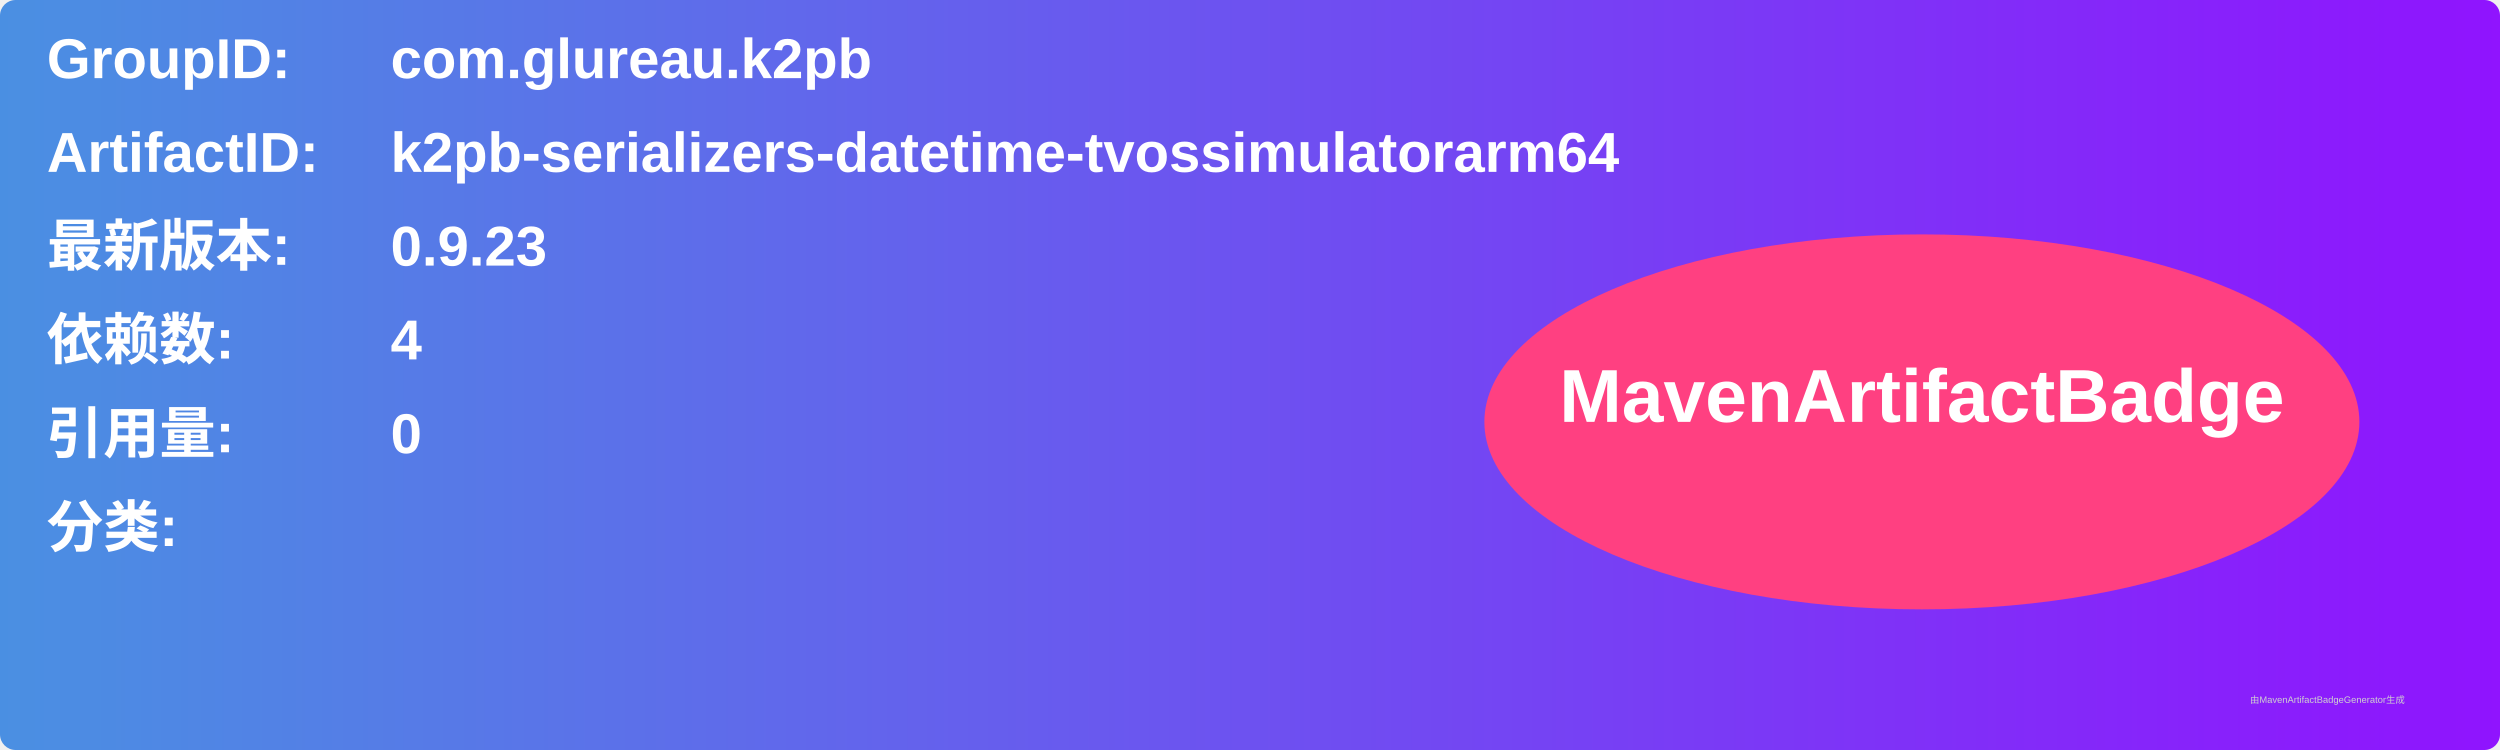
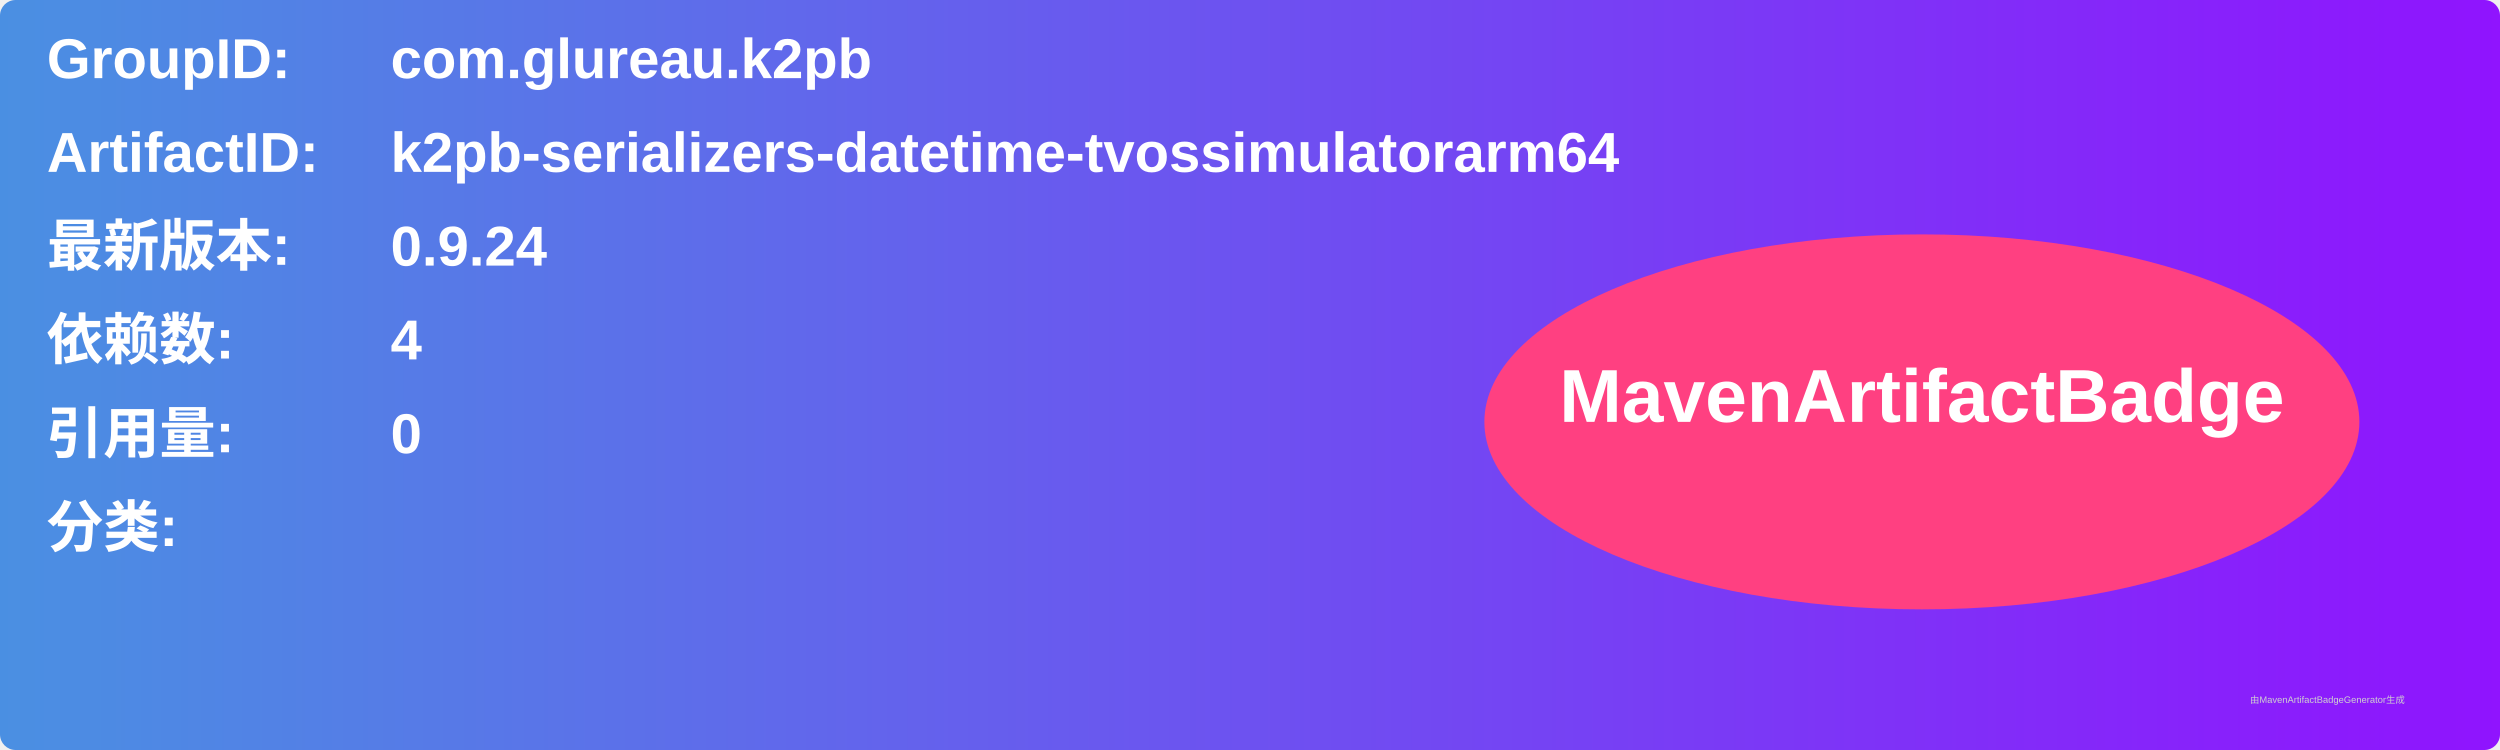
<svg xmlns="http://www.w3.org/2000/svg" width="800" height="240" viewBox="0 0 800 240">
  <linearGradient id="grad" x1="0%" y1="0%" x2="100%" y2="0%">
    <stop offset="0%" stop-color="#4a90e2" />
    <stop offset="100%" stop-color="#9013fe" />
  </linearGradient>
  <rect width="100%" height="100%" rx="5" ry="5" fill="url(#grad)" />
  <g transform="translate(15, 15)">
    <text x="0" y="10" font-family="Arial" font-size="18" fill="white" font-weight="bold" width="260">GroupID:</text>
    <text x="110" y="10" font-family="Arial" font-size="18" fill="white" font-weight="bold" width="460">com.glureau.k2pb</text>
    <text x="0" y="40" font-family="Arial" font-size="18" fill="white" font-weight="bold" width="260">ArtifactID:</text>
    <text x="110" y="40" font-family="Arial" font-size="18" fill="white" font-weight="bold" width="460">k2pb-serializers-datetime-tvossimulatorarm64</text>
    <text x="0" y="70" font-family="Arial" font-size="18" fill="white" font-weight="bold">最新版本:</text>
    <text x="110" y="70" font-family="Arial" font-size="18" fill="white" font-weight="bold">
-       <tspan font-weight="bold">0.9.23</tspan>
+       <tspan font-weight="bold">0.9.24</tspan>
    </text>
    <text x="0" y="100" font-family="Arial" font-size="18" fill="white" font-weight="bold">依赖数: </text>
    <text x="110" y="100" font-family="Arial" font-size="18" fill="white">
      <tspan font-weight="bold">4</tspan>
    </text>
    <text x="0" y="130" font-family="Arial" font-size="18" fill="white" font-weight="bold">引用量: </text>
    <text x="110" y="130" font-family="Arial" font-size="18" fill="white">
      <tspan font-weight="bold">0</tspan>
    </text>
    <text x="0" y="160" font-family="Arial" font-size="18" fill="white" font-weight="bold">分类:</text>
    <text x="10" y="190" font-family="Arial" font-size="10" fill="white">
      <tspan font-weight="bold" />
    </text>
    <ellipse cx="600" cy="120" rx="140" ry="60" fill="#ff4081" />
    <text x="600" y="120" text-anchor="middle" font-family="Arial" font-size="24" fill="white" font-weight="bold">MavenArtifactBadge</text>
  </g>
  <text x="720" y="225" font-family="Arial" font-size="3" fill="#d0d0d0">由MavenArtifactBadgeGenerator生成</text>
</svg>
